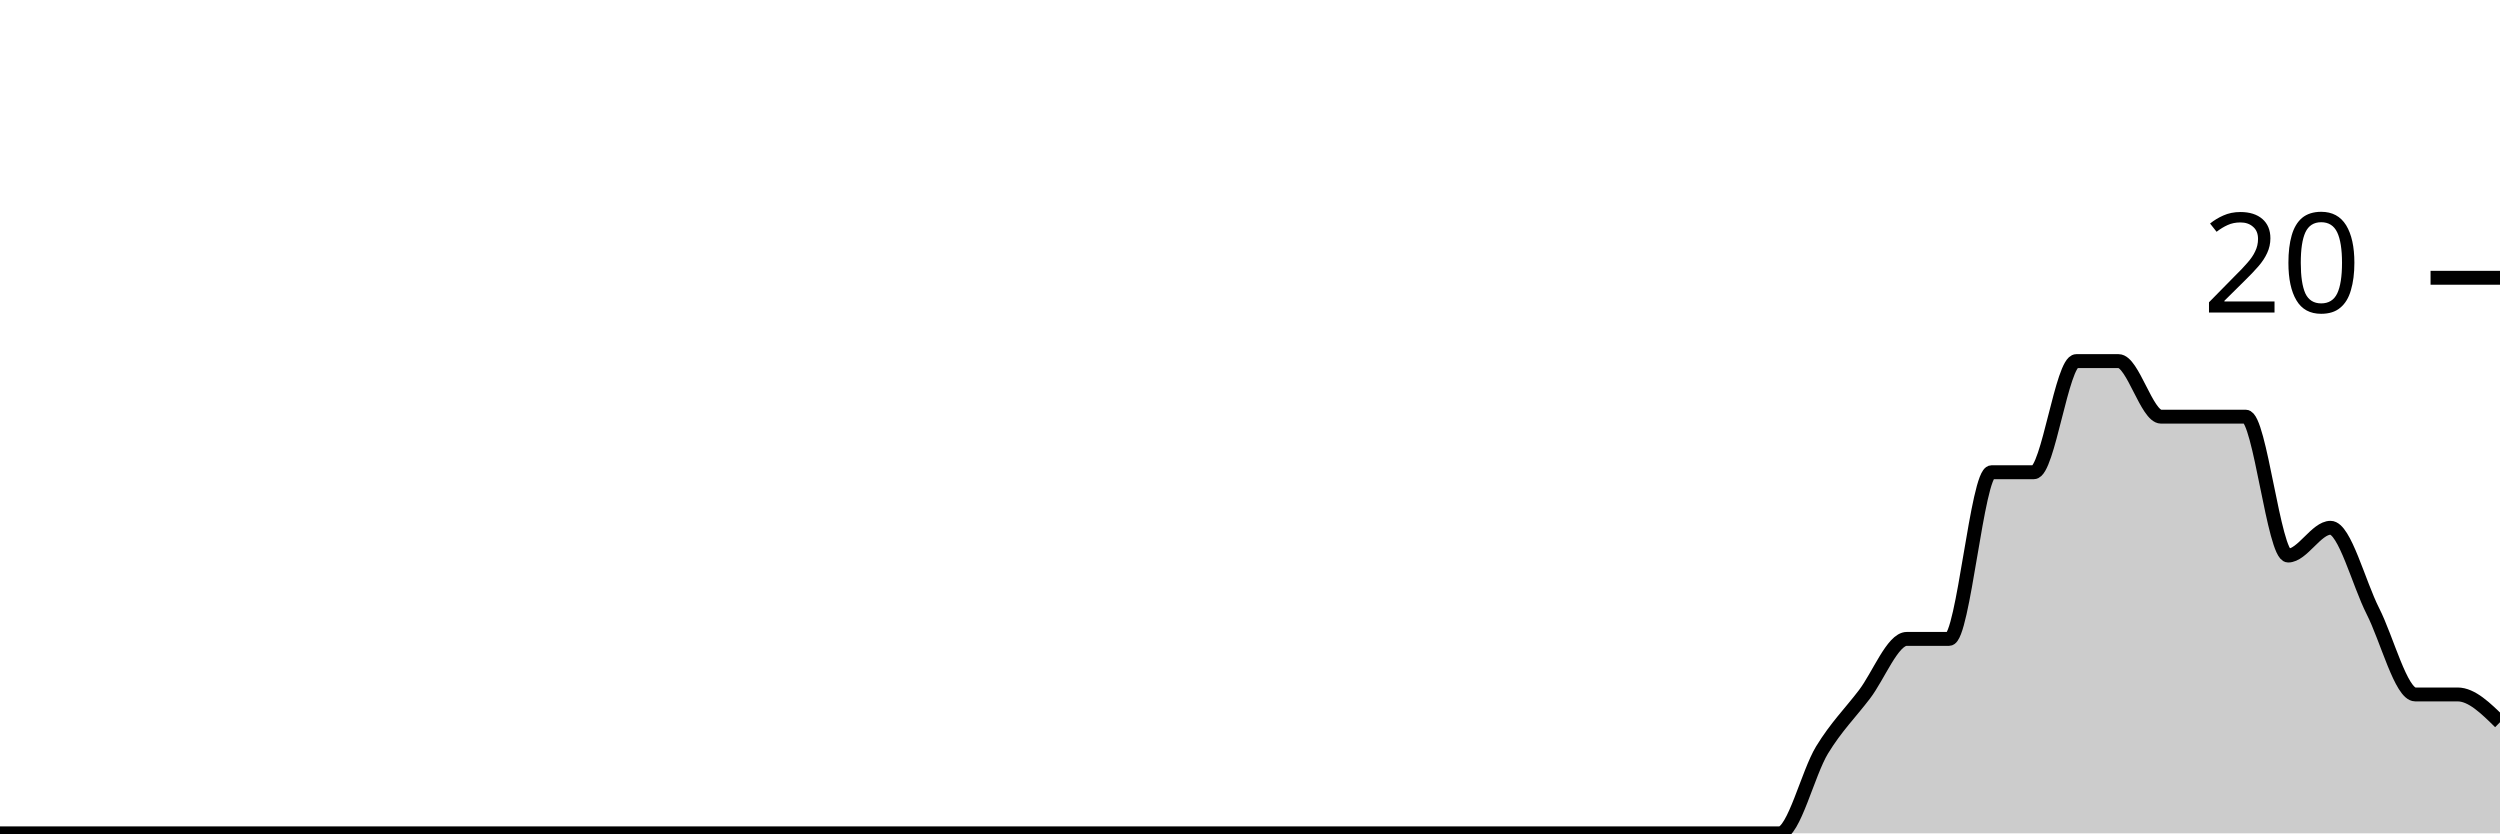
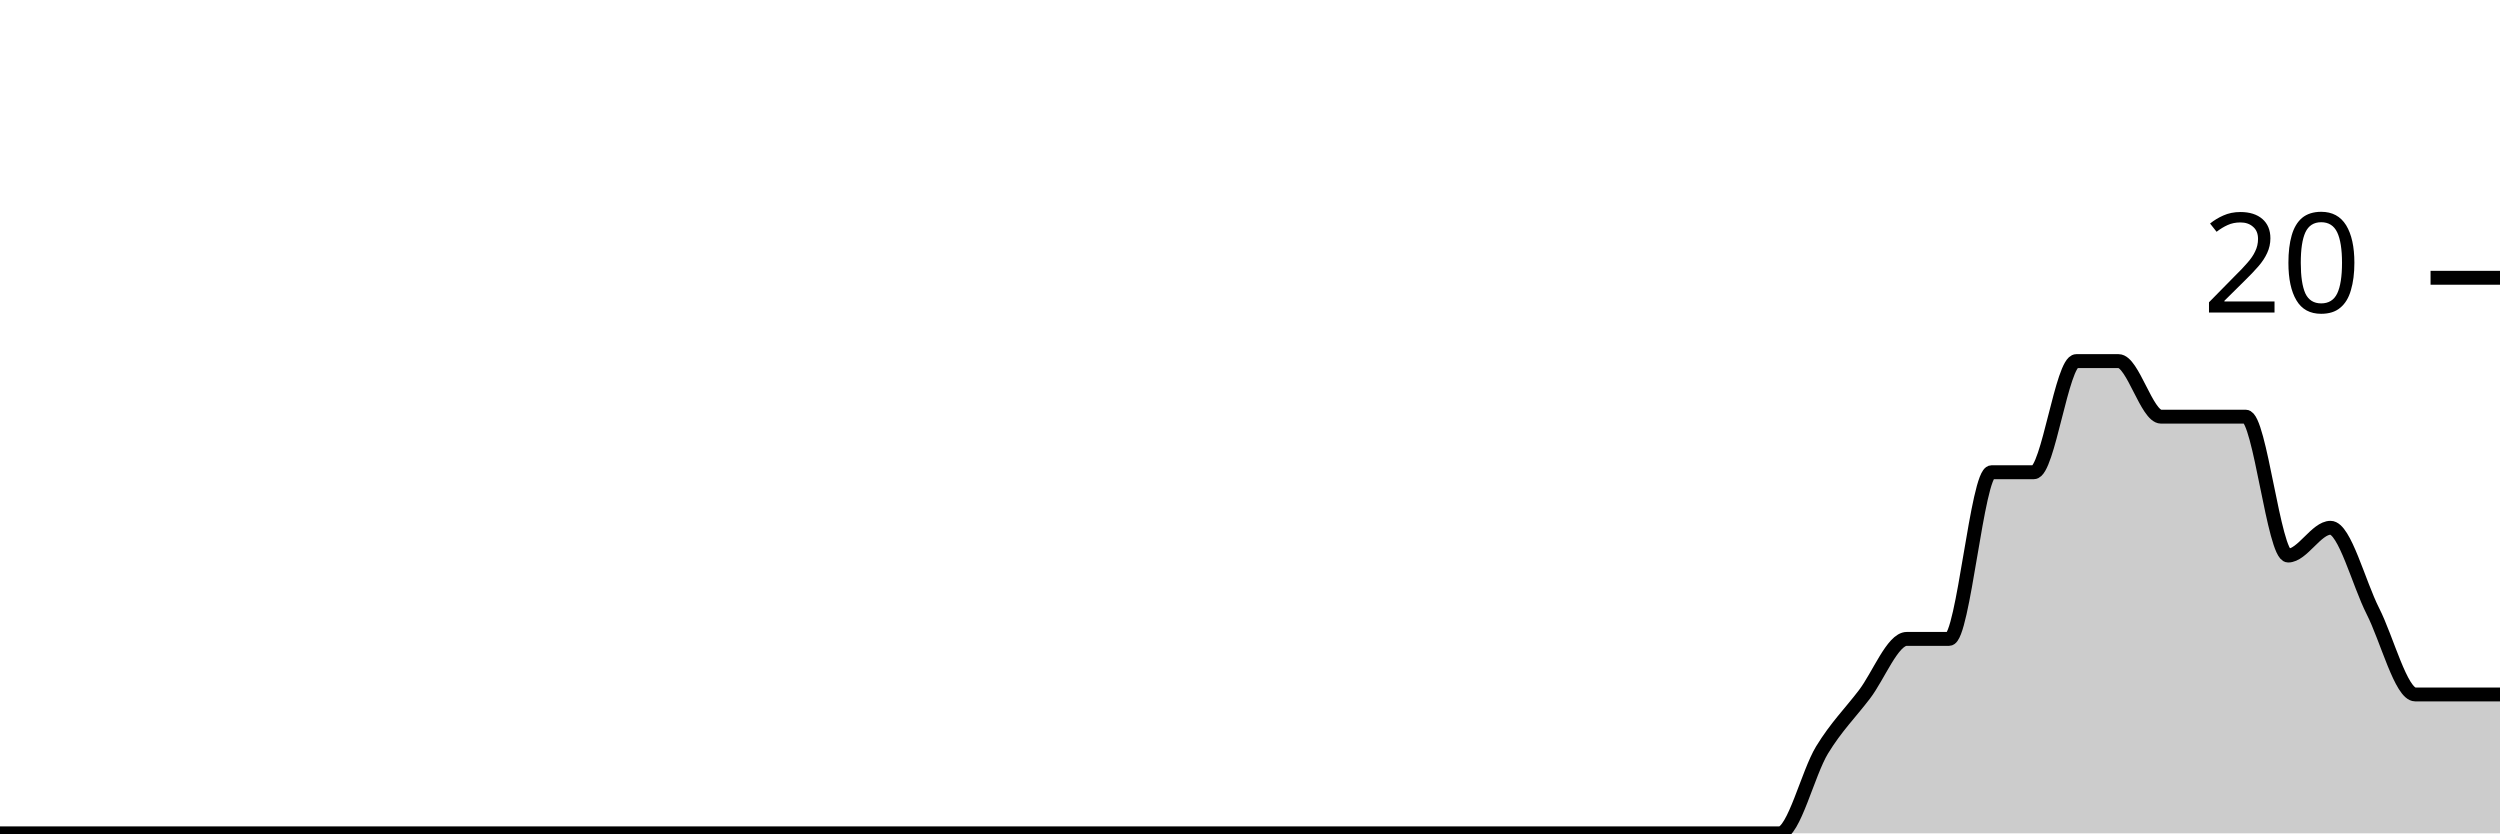
<svg xmlns="http://www.w3.org/2000/svg" viewBox="0 0 180 60">
  <g transform="translate(0,20)">
-     <path class="area" fill="rgba(0, 0, 0, 0.2)" d="M0,40C1.017,40,2.034,40,3.051,40C4.068,40,5.085,40,6.102,40C7.119,40,8.136,40,9.153,40C10.169,40,11.186,40,12.203,40C13.22,40,14.237,40,15.254,40C16.271,40,17.288,40,18.305,40C19.322,40,20.339,40,21.356,40C22.373,40,23.39,40,24.407,40C25.424,40,26.441,40,27.458,40C28.475,40,29.492,40,30.508,40C31.525,40,32.542,40,33.559,40C34.576,40,35.593,40,36.61,40C37.627,40,38.644,40,39.661,40C40.678,40,41.695,40,42.712,40C43.729,40,44.746,40,45.763,40C46.78,40,47.797,40,48.814,40C49.831,40,50.847,40,51.864,40C52.881,40,53.898,40,54.915,40C55.932,40,56.949,40,57.966,40C58.983,40,60,40,61.017,40C62.034,40,63.051,40,64.068,40C65.085,40,66.102,40,67.119,40C68.136,40,69.153,40,70.169,40C71.186,40,72.203,40,73.22,40C74.237,40,75.254,40,76.271,40C77.288,40,78.305,40,79.322,40C80.339,40,81.356,40,82.373,40C83.39,40,84.407,40,85.424,40C86.441,40,87.458,40,88.475,40C89.492,40,90.508,40,91.525,40C92.542,40,93.559,40,94.576,40C95.593,40,96.61,40,97.627,40C98.644,40,99.661,40,100.678,40C101.695,40,102.712,40,103.729,40C104.746,40,105.763,40,106.78,40C107.797,40,108.814,40,109.831,40C110.847,40,111.864,40,112.881,40C113.898,40,114.915,40,115.932,40C116.949,40,117.966,40,118.983,40C120,40,121.017,40,122.034,40C123.051,40,124.068,40,125.085,40C126.102,40,127.119,40,128.136,40C129.153,40,130.169,35.667,131.186,34C132.203,32.333,133.22,31.333,134.237,30C135.254,28.667,136.271,26,137.288,26C138.305,26,139.322,26,140.339,26C141.356,26,142.373,14,143.39,14C144.407,14,145.424,14,146.441,14C147.458,14,148.475,6,149.492,6C150.508,6,151.525,6,152.542,6C153.559,6,154.576,10,155.593,10C156.61,10,157.627,10,158.644,10C159.661,10,160.678,10,161.695,10C162.712,10,163.729,20,164.746,20C165.763,20,166.78,18,167.797,18C168.814,18,169.831,22,170.847,24C171.864,26,172.881,30,173.898,30C174.915,30,175.932,30,176.949,30C177.966,30,178.983,31,180,32L180,40C178.983,40,177.966,40,176.949,40C175.932,40,174.915,40,173.898,40C172.881,40,171.864,40,170.847,40C169.831,40,168.814,40,167.797,40C166.78,40,165.763,40,164.746,40C163.729,40,162.712,40,161.695,40C160.678,40,159.661,40,158.644,40C157.627,40,156.61,40,155.593,40C154.576,40,153.559,40,152.542,40C151.525,40,150.508,40,149.492,40C148.475,40,147.458,40,146.441,40C145.424,40,144.407,40,143.39,40C142.373,40,141.356,40,140.339,40C139.322,40,138.305,40,137.288,40C136.271,40,135.254,40,134.237,40C133.22,40,132.203,40,131.186,40C130.169,40,129.153,40,128.136,40C127.119,40,126.102,40,125.085,40C124.068,40,123.051,40,122.034,40C121.017,40,120,40,118.983,40C117.966,40,116.949,40,115.932,40C114.915,40,113.898,40,112.881,40C111.864,40,110.847,40,109.831,40C108.814,40,107.797,40,106.78,40C105.763,40,104.746,40,103.729,40C102.712,40,101.695,40,100.678,40C99.661,40,98.644,40,97.627,40C96.61,40,95.593,40,94.576,40C93.559,40,92.542,40,91.525,40C90.508,40,89.492,40,88.475,40C87.458,40,86.441,40,85.424,40C84.407,40,83.39,40,82.373,40C81.356,40,80.339,40,79.322,40C78.305,40,77.288,40,76.271,40C75.254,40,74.237,40,73.22,40C72.203,40,71.186,40,70.169,40C69.153,40,68.136,40,67.119,40C66.102,40,65.085,40,64.068,40C63.051,40,62.034,40,61.017,40C60,40,58.983,40,57.966,40C56.949,40,55.932,40,54.915,40C53.898,40,52.881,40,51.864,40C50.847,40,49.831,40,48.814,40C47.797,40,46.78,40,45.763,40C44.746,40,43.729,40,42.712,40C41.695,40,40.678,40,39.661,40C38.644,40,37.627,40,36.61,40C35.593,40,34.576,40,33.559,40C32.542,40,31.525,40,30.508,40C29.492,40,28.475,40,27.458,40C26.441,40,25.424,40,24.407,40C23.39,40,22.373,40,21.356,40C20.339,40,19.322,40,18.305,40C17.288,40,16.271,40,15.254,40C14.237,40,13.22,40,12.203,40C11.186,40,10.169,40,9.153,40C8.136,40,7.119,40,6.102,40C5.085,40,4.068,40,3.051,40C2.034,40,1.017,40,0,40Z" />
-     <path class="line" stroke="black" fill="none" d="M0,40C1.017,40,2.034,40,3.051,40C4.068,40,5.085,40,6.102,40C7.119,40,8.136,40,9.153,40C10.169,40,11.186,40,12.203,40C13.22,40,14.237,40,15.254,40C16.271,40,17.288,40,18.305,40C19.322,40,20.339,40,21.356,40C22.373,40,23.39,40,24.407,40C25.424,40,26.441,40,27.458,40C28.475,40,29.492,40,30.508,40C31.525,40,32.542,40,33.559,40C34.576,40,35.593,40,36.61,40C37.627,40,38.644,40,39.661,40C40.678,40,41.695,40,42.712,40C43.729,40,44.746,40,45.763,40C46.78,40,47.797,40,48.814,40C49.831,40,50.847,40,51.864,40C52.881,40,53.898,40,54.915,40C55.932,40,56.949,40,57.966,40C58.983,40,60,40,61.017,40C62.034,40,63.051,40,64.068,40C65.085,40,66.102,40,67.119,40C68.136,40,69.153,40,70.169,40C71.186,40,72.203,40,73.22,40C74.237,40,75.254,40,76.271,40C77.288,40,78.305,40,79.322,40C80.339,40,81.356,40,82.373,40C83.39,40,84.407,40,85.424,40C86.441,40,87.458,40,88.475,40C89.492,40,90.508,40,91.525,40C92.542,40,93.559,40,94.576,40C95.593,40,96.61,40,97.627,40C98.644,40,99.661,40,100.678,40C101.695,40,102.712,40,103.729,40C104.746,40,105.763,40,106.78,40C107.797,40,108.814,40,109.831,40C110.847,40,111.864,40,112.881,40C113.898,40,114.915,40,115.932,40C116.949,40,117.966,40,118.983,40C120,40,121.017,40,122.034,40C123.051,40,124.068,40,125.085,40C126.102,40,127.119,40,128.136,40C129.153,40,130.169,35.667,131.186,34C132.203,32.333,133.22,31.333,134.237,30C135.254,28.667,136.271,26,137.288,26C138.305,26,139.322,26,140.339,26C141.356,26,142.373,14,143.39,14C144.407,14,145.424,14,146.441,14C147.458,14,148.475,6,149.492,6C150.508,6,151.525,6,152.542,6C153.559,6,154.576,10,155.593,10C156.61,10,157.627,10,158.644,10C159.661,10,160.678,10,161.695,10C162.712,10,163.729,20,164.746,20C165.763,20,166.78,18,167.797,18C168.814,18,169.831,22,170.847,24C171.864,26,172.881,30,173.898,30C174.915,30,175.932,30,176.949,30C177.966,30,178.983,31,180,32" />
+     <path class="area" fill="rgba(0, 0, 0, 0.2)" d="M0,40C1.017,40,2.034,40,3.051,40C4.068,40,5.085,40,6.102,40C7.119,40,8.136,40,9.153,40C10.169,40,11.186,40,12.203,40C13.22,40,14.237,40,15.254,40C16.271,40,17.288,40,18.305,40C19.322,40,20.339,40,21.356,40C22.373,40,23.39,40,24.407,40C25.424,40,26.441,40,27.458,40C28.475,40,29.492,40,30.508,40C31.525,40,32.542,40,33.559,40C34.576,40,35.593,40,36.61,40C37.627,40,38.644,40,39.661,40C40.678,40,41.695,40,42.712,40C43.729,40,44.746,40,45.763,40C46.78,40,47.797,40,48.814,40C49.831,40,50.847,40,51.864,40C52.881,40,53.898,40,54.915,40C55.932,40,56.949,40,57.966,40C58.983,40,60,40,61.017,40C62.034,40,63.051,40,64.068,40C65.085,40,66.102,40,67.119,40C68.136,40,69.153,40,70.169,40C71.186,40,72.203,40,73.22,40C74.237,40,75.254,40,76.271,40C77.288,40,78.305,40,79.322,40C80.339,40,81.356,40,82.373,40C83.39,40,84.407,40,85.424,40C86.441,40,87.458,40,88.475,40C89.492,40,90.508,40,91.525,40C92.542,40,93.559,40,94.576,40C95.593,40,96.61,40,97.627,40C98.644,40,99.661,40,100.678,40C101.695,40,102.712,40,103.729,40C104.746,40,105.763,40,106.78,40C107.797,40,108.814,40,109.831,40C110.847,40,111.864,40,112.881,40C113.898,40,114.915,40,115.932,40C116.949,40,117.966,40,118.983,40C120,40,121.017,40,122.034,40C123.051,40,124.068,40,125.085,40C126.102,40,127.119,40,128.136,40C129.153,40,130.169,35.667,131.186,34C132.203,32.333,133.22,31.333,134.237,30C135.254,28.667,136.271,26,137.288,26C138.305,26,139.322,26,140.339,26C141.356,26,142.373,14,143.39,14C144.407,14,145.424,14,146.441,14C147.458,14,148.475,6,149.492,6C150.508,6,151.525,6,152.542,6C153.559,6,154.576,10,155.593,10C156.61,10,157.627,10,158.644,10C159.661,10,160.678,10,161.695,10C162.712,10,163.729,20,164.746,20C165.763,20,166.78,18,167.797,18C168.814,18,169.831,22,170.847,24C171.864,26,172.881,30,173.898,30C174.915,30,175.932,30,176.949,30C177.966,30,178.983,30,180,30L180,40C178.983,40,177.966,40,176.949,40C175.932,40,174.915,40,173.898,40C172.881,40,171.864,40,170.847,40C169.831,40,168.814,40,167.797,40C166.78,40,165.763,40,164.746,40C163.729,40,162.712,40,161.695,40C160.678,40,159.661,40,158.644,40C157.627,40,156.61,40,155.593,40C154.576,40,153.559,40,152.542,40C151.525,40,150.508,40,149.492,40C148.475,40,147.458,40,146.441,40C145.424,40,144.407,40,143.39,40C142.373,40,141.356,40,140.339,40C139.322,40,138.305,40,137.288,40C136.271,40,135.254,40,134.237,40C133.22,40,132.203,40,131.186,40C130.169,40,129.153,40,128.136,40C127.119,40,126.102,40,125.085,40C124.068,40,123.051,40,122.034,40C121.017,40,120,40,118.983,40C117.966,40,116.949,40,115.932,40C114.915,40,113.898,40,112.881,40C111.864,40,110.847,40,109.831,40C108.814,40,107.797,40,106.78,40C105.763,40,104.746,40,103.729,40C102.712,40,101.695,40,100.678,40C99.661,40,98.644,40,97.627,40C96.61,40,95.593,40,94.576,40C93.559,40,92.542,40,91.525,40C90.508,40,89.492,40,88.475,40C87.458,40,86.441,40,85.424,40C84.407,40,83.39,40,82.373,40C81.356,40,80.339,40,79.322,40C78.305,40,77.288,40,76.271,40C75.254,40,74.237,40,73.22,40C72.203,40,71.186,40,70.169,40C69.153,40,68.136,40,67.119,40C66.102,40,65.085,40,64.068,40C63.051,40,62.034,40,61.017,40C60,40,58.983,40,57.966,40C56.949,40,55.932,40,54.915,40C53.898,40,52.881,40,51.864,40C50.847,40,49.831,40,48.814,40C47.797,40,46.78,40,45.763,40C44.746,40,43.729,40,42.712,40C41.695,40,40.678,40,39.661,40C38.644,40,37.627,40,36.61,40C35.593,40,34.576,40,33.559,40C32.542,40,31.525,40,30.508,40C29.492,40,28.475,40,27.458,40C26.441,40,25.424,40,24.407,40C23.39,40,22.373,40,21.356,40C20.339,40,19.322,40,18.305,40C17.288,40,16.271,40,15.254,40C14.237,40,13.22,40,12.203,40C11.186,40,10.169,40,9.153,40C8.136,40,7.119,40,6.102,40C5.085,40,4.068,40,3.051,40C2.034,40,1.017,40,0,40Z" />
+     <path class="line" stroke="black" fill="none" d="M0,40C1.017,40,2.034,40,3.051,40C4.068,40,5.085,40,6.102,40C7.119,40,8.136,40,9.153,40C10.169,40,11.186,40,12.203,40C13.22,40,14.237,40,15.254,40C16.271,40,17.288,40,18.305,40C19.322,40,20.339,40,21.356,40C22.373,40,23.39,40,24.407,40C25.424,40,26.441,40,27.458,40C28.475,40,29.492,40,30.508,40C31.525,40,32.542,40,33.559,40C34.576,40,35.593,40,36.61,40C37.627,40,38.644,40,39.661,40C40.678,40,41.695,40,42.712,40C43.729,40,44.746,40,45.763,40C46.78,40,47.797,40,48.814,40C49.831,40,50.847,40,51.864,40C52.881,40,53.898,40,54.915,40C55.932,40,56.949,40,57.966,40C58.983,40,60,40,61.017,40C62.034,40,63.051,40,64.068,40C65.085,40,66.102,40,67.119,40C68.136,40,69.153,40,70.169,40C71.186,40,72.203,40,73.22,40C74.237,40,75.254,40,76.271,40C77.288,40,78.305,40,79.322,40C80.339,40,81.356,40,82.373,40C83.39,40,84.407,40,85.424,40C86.441,40,87.458,40,88.475,40C89.492,40,90.508,40,91.525,40C92.542,40,93.559,40,94.576,40C95.593,40,96.61,40,97.627,40C98.644,40,99.661,40,100.678,40C101.695,40,102.712,40,103.729,40C104.746,40,105.763,40,106.78,40C107.797,40,108.814,40,109.831,40C110.847,40,111.864,40,112.881,40C113.898,40,114.915,40,115.932,40C116.949,40,117.966,40,118.983,40C120,40,121.017,40,122.034,40C123.051,40,124.068,40,125.085,40C126.102,40,127.119,40,128.136,40C129.153,40,130.169,35.667,131.186,34C132.203,32.333,133.22,31.333,134.237,30C135.254,28.667,136.271,26,137.288,26C138.305,26,139.322,26,140.339,26C141.356,26,142.373,14,143.39,14C144.407,14,145.424,14,146.441,14C147.458,14,148.475,6,149.492,6C150.508,6,151.525,6,152.542,6C153.559,6,154.576,10,155.593,10C156.61,10,157.627,10,158.644,10C159.661,10,160.678,10,161.695,10C162.712,10,163.729,20,164.746,20C165.763,20,166.78,18,167.797,18C168.814,18,169.831,22,170.847,24C171.864,26,172.881,30,173.898,30C174.915,30,175.932,30,176.949,30C177.966,30,178.983,30,180,30" />
    <path class="axis-ceiling" stroke-width="1" stroke="black" fill="none" d="M175,0L180,0" />
    <text class="axis-ceiling-label" font-family="sans-serif" text-anchor="end" font-size="10px" x="170" y="2.5">20</text>
  </g>
</svg>
